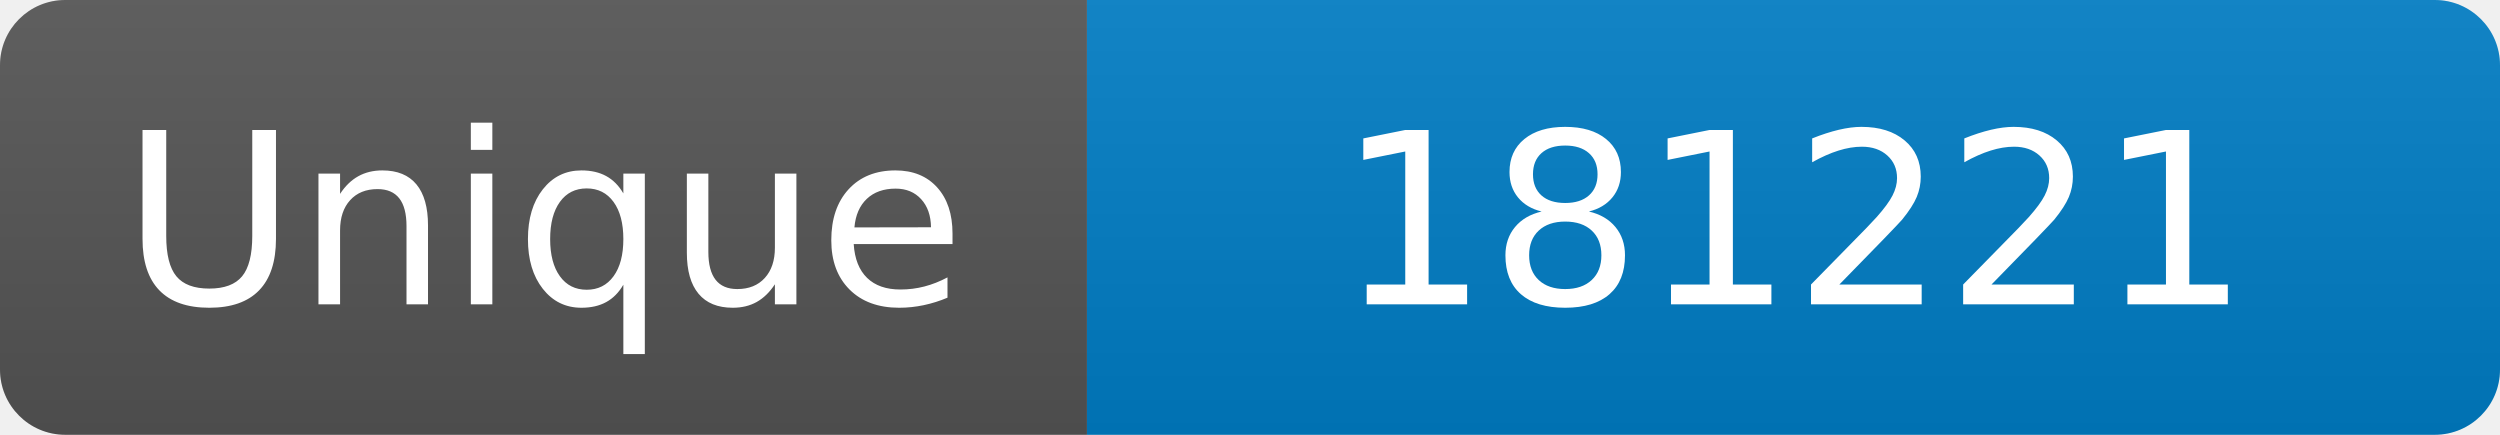
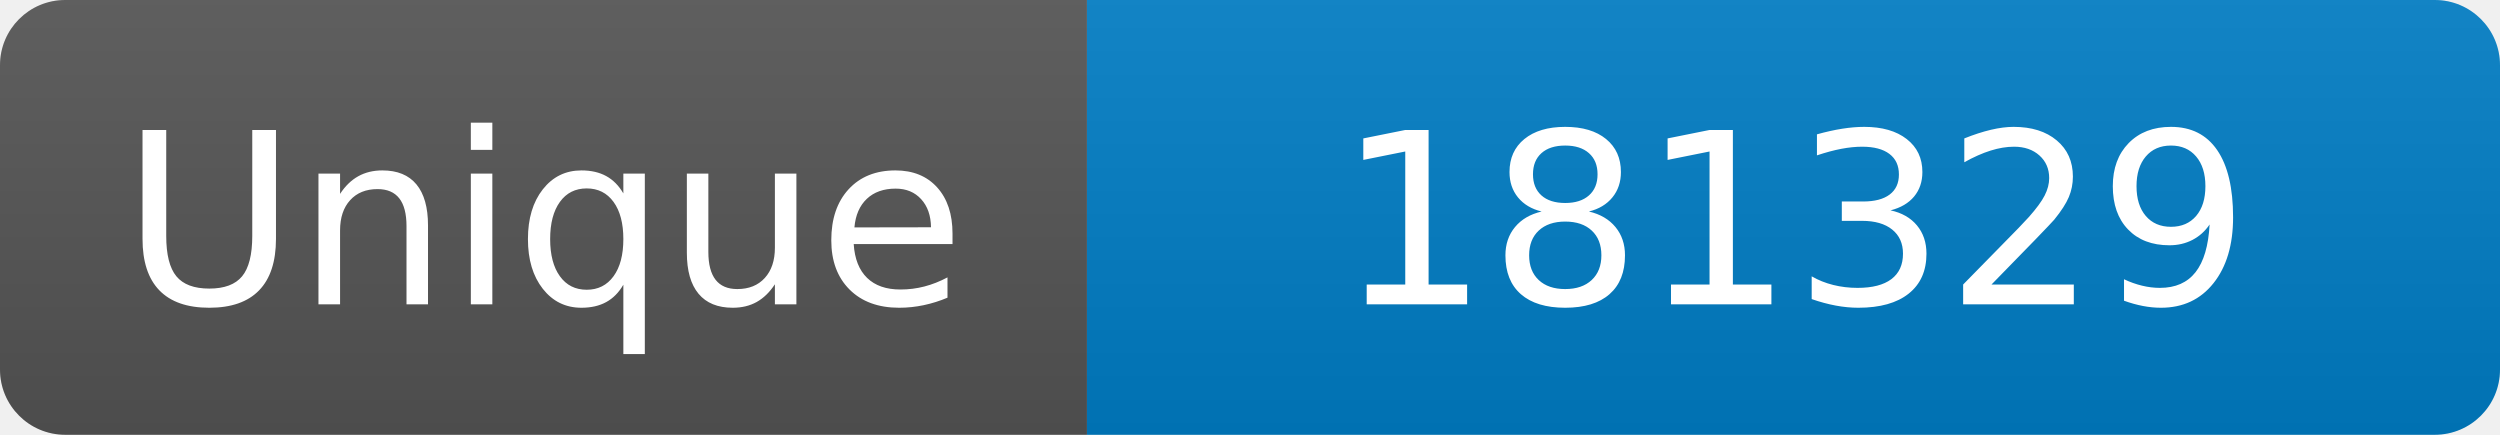
<svg xmlns="http://www.w3.org/2000/svg" width="115" height="20" role="img" aria-label="Maintained?: yes">
  <linearGradient id="s" x2="0" y2="100%">
    <stop offset="0" stop-color="#bbb" stop-opacity=".1" />
    <stop offset="1" stop-opacity=".1" />
  </linearGradient>
  <clipPath id="r">
    <rect width="115" height="20" rx="3" fill="#fff" />
  </clipPath>
  <g clip-path="url(#r)">
    <rect width="50" height="20" fill="#555" />
    <rect x="50" width="160" height="20" fill="#007ec6" />
    <rect width="115" height="20" fill="url(#s)" />
  </g>
  <g fill="#fff" text-anchor="middle" font-family="Verdana,Geneva,DejaVu Sans,sans-serif" font-size="110">
    <text x="250" y="140" transform="scale(.1)" fill="#fff">Unique</text>
-     <text x="825" y="140" transform="scale(.1)" fill="#fff">181221</text>
+     <text x="825" y="140" transform="scale(.1)" fill="#fff">181329</text>
  </g>
</svg>
